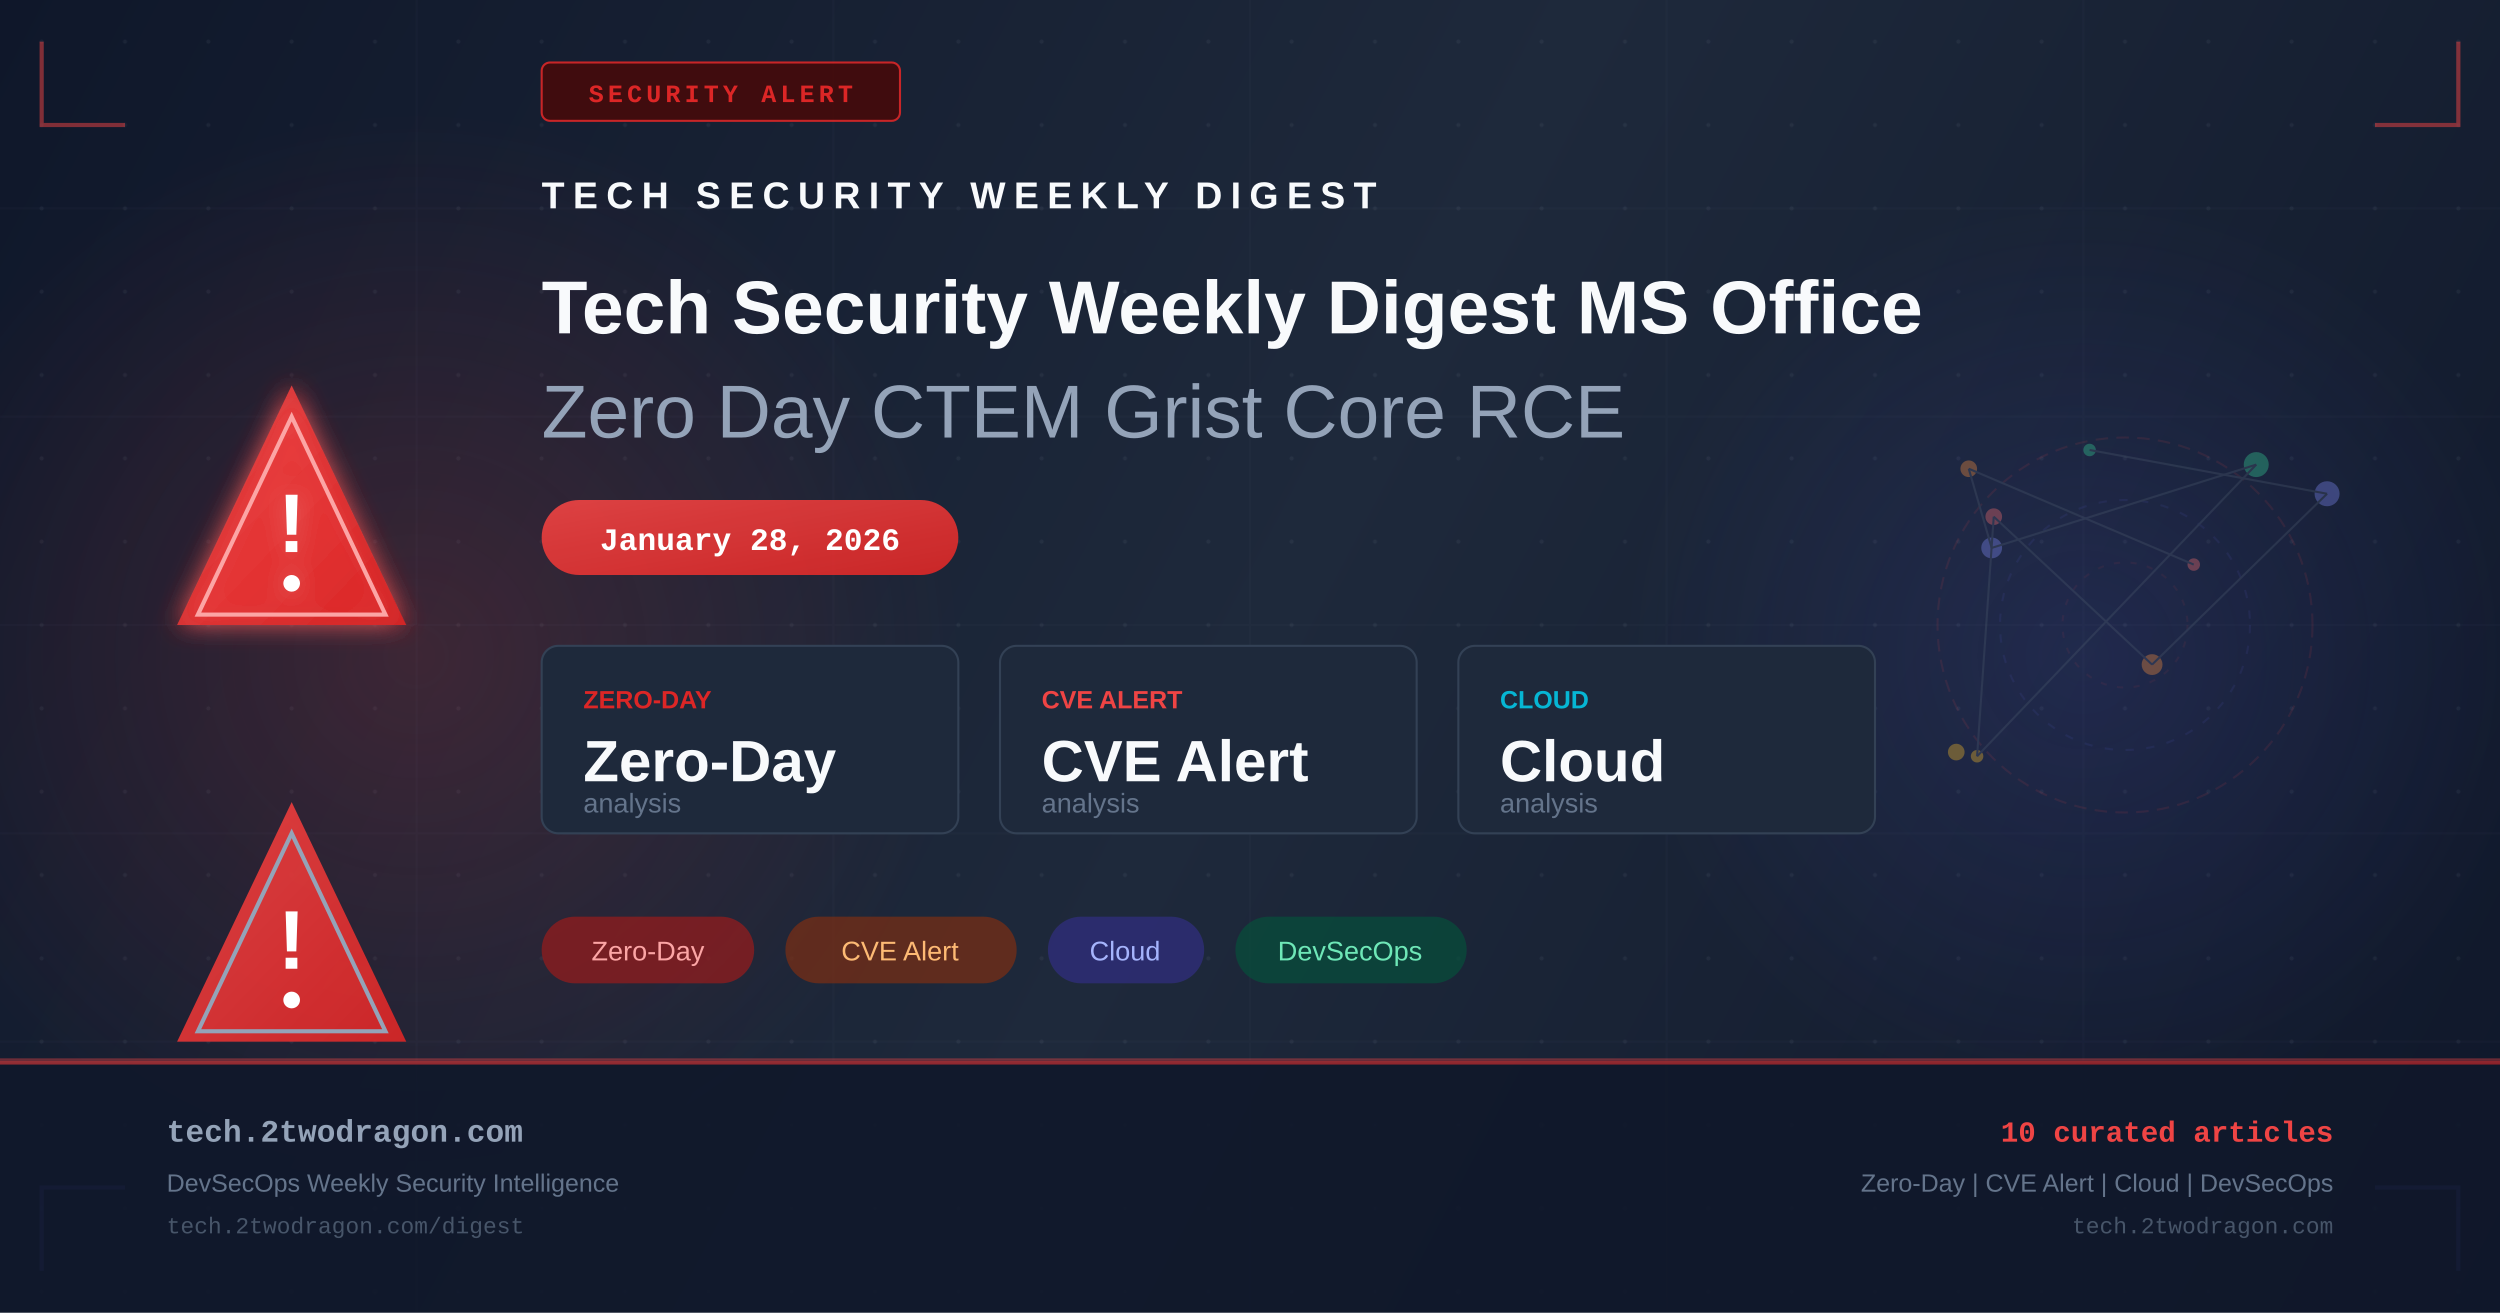
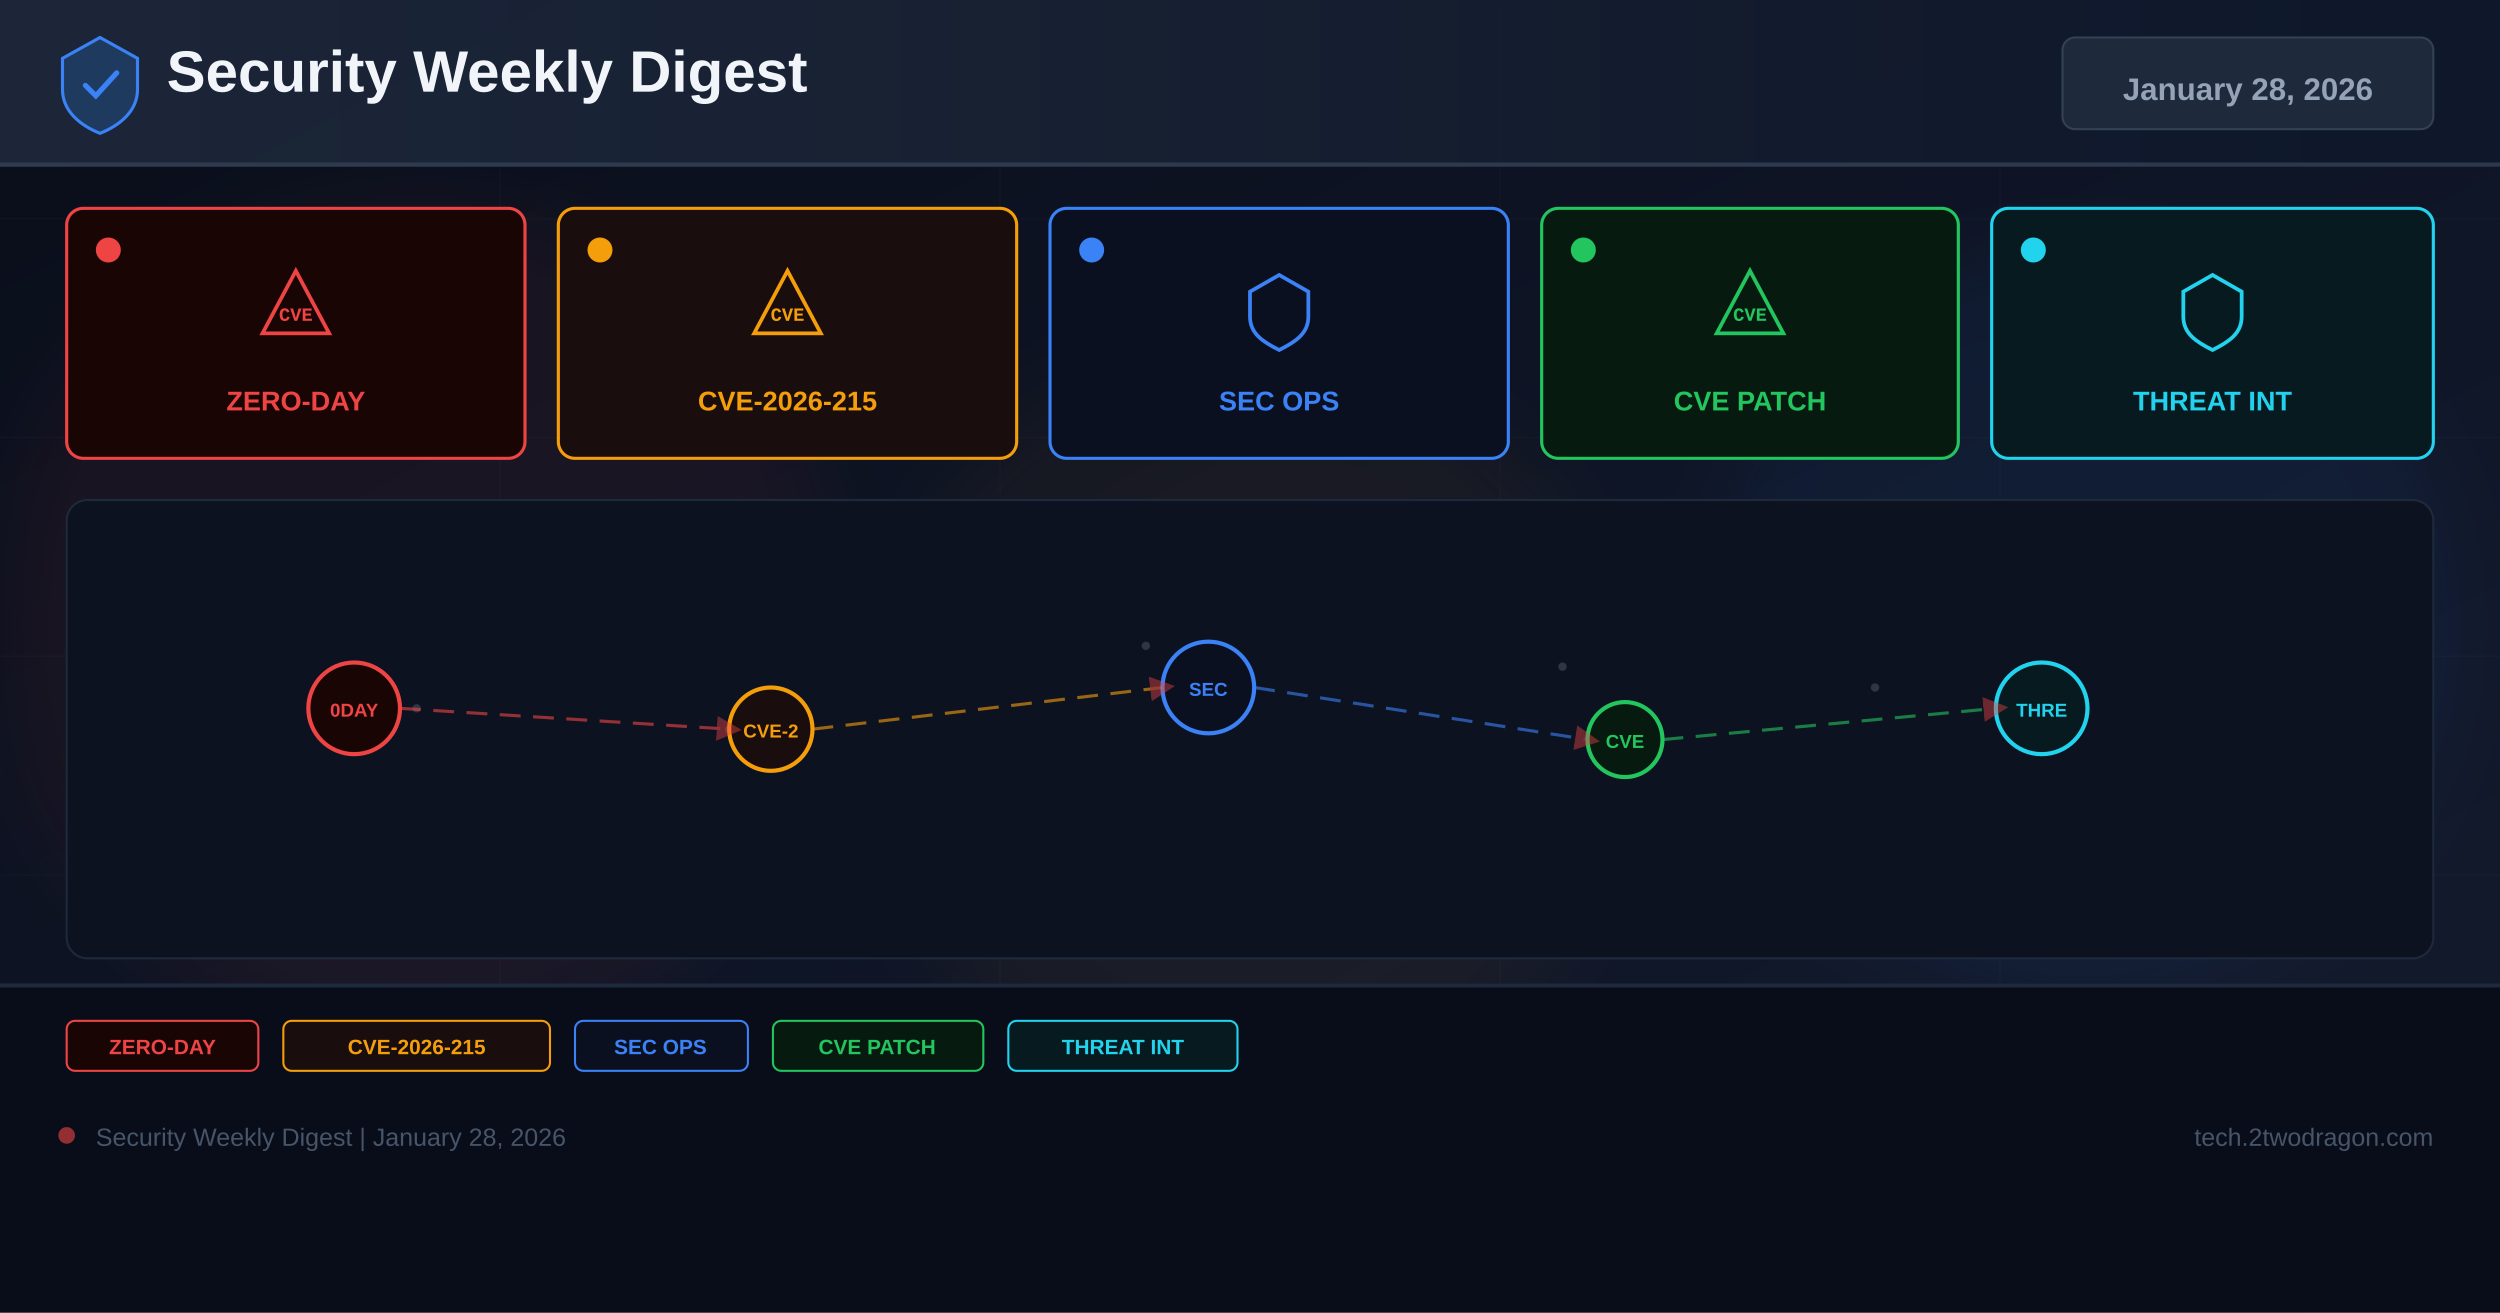
- <svg xmlns="http://www.w3.org/2000/svg" width="1200" height="630" viewBox="0 0 1200 630" fill="none">
+ <svg xmlns="http://www.w3.org/2000/svg" width="1200" height="630" viewBox="0 0 1200 630">
  <defs>
-     <linearGradient id="bg" x1="0" y1="0" x2="1200" y2="630" gradientUnits="userSpaceOnUse">
-       <stop offset="0%" stop-color="#0f172a" />
-       <stop offset="50%" stop-color="#1e293b" />
+     <linearGradient id="bg" x1="0%" y1="0%" x2="100%" y2="100%">
+       <stop offset="0%" stop-color="#0a0e1a" />
+       <stop offset="60%" stop-color="#0f1628" />
+       <stop offset="100%" stop-color="#141b2d" />
+     </linearGradient>
+     <linearGradient id="hg" x1="0%" y1="0%" x2="100%" y2="0%">
+       <stop offset="0%" stop-color="#1e293b" />
      <stop offset="100%" stop-color="#0f172a" />
    </linearGradient>
-     <linearGradient id="accent" x1="0" y1="0" x2="1" y2="1">
-       <stop offset="0%" stop-color="#ef4444" />
-       <stop offset="100%" stop-color="#dc2626" />
-     </linearGradient>
-     <linearGradient id="accent2" x1="0" y1="0" x2="1" y2="1">
-       <stop offset="0%" stop-color="#6366f1" />
-       <stop offset="100%" stop-color="#4f46e5" />
-     </linearGradient>
-     <radialGradient id="glow1" cx="50%" cy="50%" r="50%">
-       <stop offset="0%" stop-color="#ef4444" stop-opacity="0.18" />
-       <stop offset="100%" stop-color="#ef4444" stop-opacity="0" />
-     </radialGradient>
-     <radialGradient id="glow2" cx="50%" cy="50%" r="50%">
-       <stop offset="0%" stop-color="#6366f1" stop-opacity="0.14" />
-       <stop offset="100%" stop-color="#6366f1" stop-opacity="0" />
-     </radialGradient>
-     <filter id="glow-filter" x="-20%" y="-20%" width="140%" height="140%">
-       <feGaussianBlur in="SourceGraphic" stdDeviation="6" result="blur" />
-       <feMerge>
-         <feMergeNode in="blur" />
-         <feMergeNode in="SourceGraphic" />
-       </feMerge>
+     <filter id="glow" x="-50%" y="-50%" width="200%" height="200%">
+       <feGaussianBlur stdDeviation="18" />
    </filter>
-     <pattern id="dots" x="0" y="0" width="40" height="40" patternUnits="userSpaceOnUse">
-       <circle cx="20" cy="20" r="1" fill="#94a3b8" opacity="0.08" />
-     </pattern>
+     <marker id="ar" markerWidth="8" markerHeight="8" refX="4" refY="4" orient="auto">
+       <path d="M0,0 L8,4 L0,8 Z" fill="#ef4444" opacity="0.7" />
+     </marker>
  </defs>
  <rect width="1200" height="630" fill="url(#bg)" />
-   <rect width="1200" height="630" fill="url(#dots)" />
-   <ellipse cx="200" cy="315" rx="260" ry="260" fill="url(#glow1)" />
-   <ellipse cx="1000" cy="315" rx="220" ry="220" fill="url(#glow2)" />
-   <g opacity="0.03" stroke="#94a3b8" stroke-width="1">
-     <line x1="0" y1="100" x2="1200" y2="100" />
-     <line x1="0" y1="200" x2="1200" y2="200" />
-     <line x1="0" y1="300" x2="1200" y2="300" />
-     <line x1="0" y1="400" x2="1200" y2="400" />
-     <line x1="0" y1="500" x2="1200" y2="500" />
-     <line x1="200" y1="0" x2="200" y2="630" />
-     <line x1="400" y1="0" x2="400" y2="630" />
-     <line x1="600" y1="0" x2="600" y2="630" />
-     <line x1="800" y1="0" x2="800" y2="630" />
-     <line x1="1000" y1="0" x2="1000" y2="630" />
+   <g opacity="0.04" stroke="#94a3b8" stroke-width="0.5">
+     <line x1="0" y1="105" x2="1200" y2="105" />
+     <line x1="0" y1="210" x2="1200" y2="210" />
+     <line x1="0" y1="315" x2="1200" y2="315" />
+     <line x1="0" y1="420" x2="1200" y2="420" />
+     <line x1="0" y1="525" x2="1200" y2="525" />
+     <line x1="240" y1="0" x2="240" y2="630" />
+     <line x1="480" y1="0" x2="480" y2="630" />
+     <line x1="720" y1="0" x2="720" y2="630" />
+     <line x1="960" y1="0" x2="960" y2="630" />
  </g>
-   <polyline points="20,20 20,60 60,60" fill="none" stroke="#ef4444" stroke-width="2" opacity="0.5" />
-   <polyline points="1180,20 1180,60 1140,60" fill="none" stroke="#ef4444" stroke-width="2" opacity="0.5" />
-   <polyline points="20,610 20,570 60,570" fill="none" stroke="#6366f1" stroke-width="2" opacity="0.5" />
-   <polyline points="1180,610 1180,570 1140,570" fill="none" stroke="#6366f1" stroke-width="2" opacity="0.5" />
-   <rect x="260" y="30" width="172" height="28" rx="4" fill="#450a0a" stroke="#dc2626" stroke-width="1" opacity="0.9" />
-   <text x="346" y="49" text-anchor="middle" fill="#dc2626" font-family="Courier New, monospace" font-size="12" font-weight="bold" letter-spacing="2">SECURITY ALERT</text>
-   <g transform="translate(80, 180)" filter="url(#glow-filter)">
-     <path d="M60 5 L115 120 L5 120 Z" fill="url(#accent)" opacity="0.9" />
-     <path d="M60 20 L105 115 L15 115 Z" fill="none" stroke="#fca5a5" stroke-width="2" />
-     <text x="60" y="85" text-anchor="middle" fill="white" font-family="Arial, sans-serif" font-size="40" font-weight="bold">!</text>
-     <circle cx="60" cy="100" r="4" fill="white" />
+   <circle cx="200" cy="300" r="200" fill="#ef4444" opacity="0.06" filter="url(#glow)" />
+   <circle cx="600" cy="350" r="180" fill="#f59e0b" opacity="0.05" filter="url(#glow)" />
+   <circle cx="1000" cy="300" r="180" fill="#3b82f6" opacity="0.06" filter="url(#glow)" />
+   <rect x="0" y="0" width="1200" height="80" fill="url(#hg)" opacity="0.9" />
+   <rect x="0" y="78" width="1200" height="2" fill="#334155" opacity="0.8" />
+   <g transform="translate(48,40)">
+     <path d="M0,-22 L18,-12 L18,3 C18,13 10,20 0,24 C-10,20 -18,13 -18,3 L-18,-12 Z" fill="#1e3a5f" stroke="#3b82f6" stroke-width="1.5" />
+     <path d="M-7,1 L-2,6 L8,-5" stroke="#3b82f6" stroke-width="2.5" fill="none" stroke-linecap="round" />
  </g>
-   <g transform="translate(80, 380)">
-     <path d="M60 5 L115 120 L5 120 Z" fill="url(#accent)" opacity="0.9" />
-     <path d="M60 20 L105 115 L15 115 Z" fill="none" stroke="#94a3b8" stroke-width="2" />
-     <text x="60" y="85" text-anchor="middle" fill="white" font-family="Arial, sans-serif" font-size="40" font-weight="bold">!</text>
-     <circle cx="60" cy="100" r="4" fill="white" />
+   <text x="80" y="44" font-family="Arial,sans-serif" font-size="28" font-weight="700" fill="#f1f5f9">Security Weekly Digest</text>
+   <rect x="990" y="18" width="178" height="44" rx="6" fill="#1e293b" stroke="#334155" stroke-width="1" />
+   <text x="1079" y="48" font-family="Arial,sans-serif" font-size="15" font-weight="700" fill="#94a3b8" text-anchor="middle">January 28, 2026</text>
+   <rect x="32" y="100" width="220" height="120" rx="8" fill="#1a0505" stroke="#ef4444" stroke-width="1.5" />
+   <circle cx="52" cy="120" r="6" fill="#ef4444" />
+   <g transform="translate(142,148)">
+     <path d="M0,-18 L16,12 L-16,12 Z" fill="none" stroke="#ef4444" stroke-width="1.8" />
+     <text x="0" y="6" font-family="Courier New" font-size="9" font-weight="700" fill="#ef4444" text-anchor="middle">CVE</text>
  </g>
-   <g transform="translate(260, 100)">
-     <text x="0" y="0" fill="#f8fafc" font-family="Arial, sans-serif" font-size="18" font-weight="bold" letter-spacing="4">TECH SECURITY WEEKLY DIGEST</text>
-     <text x="0" y="60" fill="#f8fafc" font-family="Arial, sans-serif" font-size="36" font-weight="bold">Tech Security Weekly Digest MS Office</text>
-     <text x="0" y="110" fill="#94a3b8" font-family="Arial, sans-serif" font-size="36" font-weight="300">Zero Day CTEM Grist Core RCE</text>
+   <text x="142" y="197" font-family="Arial,sans-serif" font-size="13" font-weight="700" fill="#ef4444" text-anchor="middle">ZERO-DAY</text>
+   <rect x="268" y="100" width="220" height="120" rx="8" fill="#1a0d0d" stroke="#f59e0b" stroke-width="1.5" />
+   <circle cx="288" cy="120" r="6" fill="#f59e0b" />
+   <g transform="translate(378,148)">
+     <path d="M0,-18 L16,12 L-16,12 Z" fill="none" stroke="#f59e0b" stroke-width="1.8" />
+     <text x="0" y="6" font-family="Courier New" font-size="9" font-weight="700" fill="#f59e0b" text-anchor="middle">CVE</text>
  </g>
-   <rect x="260" y="240" width="200" height="36" rx="18" fill="url(#accent)" opacity="0.9" />
-   <text x="360" y="264" text-anchor="middle" fill="white" font-family="Courier New, monospace" font-size="15" font-weight="bold">January 28, 2026</text>
-   <g transform="translate(260, 310)">
-     <rect x="0" y="0" width="200" height="90" rx="8" fill="#1e293b" stroke="#334155" stroke-width="1" />
-     <text x="20" y="30" fill="#dc2626" font-family="Arial, sans-serif" font-size="12" font-weight="bold">ZERO-DAY</text>
-     <text x="20" y="65" fill="#f8fafc" font-family="Arial, sans-serif" font-size="28" font-weight="bold">Zero-Day</text>
-     <text x="20" y="80" fill="#64748b" font-family="Arial, sans-serif" font-size="13">analysis</text>
-     <rect x="220" y="0" width="200" height="90" rx="8" fill="#1e293b" stroke="#334155" stroke-width="1" />
-     <text x="240" y="30" fill="#ef4444" font-family="Arial, sans-serif" font-size="12" font-weight="bold">CVE ALERT</text>
-     <text x="240" y="65" fill="#f8fafc" font-family="Arial, sans-serif" font-size="28" font-weight="bold">CVE Alert</text>
-     <text x="240" y="80" fill="#64748b" font-family="Arial, sans-serif" font-size="13">analysis</text>
-     <rect x="440" y="0" width="200" height="90" rx="8" fill="#1e293b" stroke="#334155" stroke-width="1" />
-     <text x="460" y="30" fill="#06b6d4" font-family="Arial, sans-serif" font-size="12" font-weight="bold">CLOUD</text>
-     <text x="460" y="65" fill="#f8fafc" font-family="Arial, sans-serif" font-size="28" font-weight="bold">Cloud</text>
-     <text x="460" y="80" fill="#64748b" font-family="Arial, sans-serif" font-size="13">analysis</text>
+   <text x="378" y="197" font-family="Arial,sans-serif" font-size="13" font-weight="700" fill="#f59e0b" text-anchor="middle">CVE-2026-215</text>
+   <rect x="504" y="100" width="220" height="120" rx="8" fill="#0a1020" stroke="#3b82f6" stroke-width="1.5" />
+   <circle cx="524" cy="120" r="6" fill="#3b82f6" />
+   <g transform="translate(614,148)">
+     <path d="M0,-16 L14,-8 L14,4 C14,12 8,16 0,20 C-8,16 -14,12 -14,4 L-14,-8 Z" fill="none" stroke="#3b82f6" stroke-width="1.8" />
  </g>
-   <g transform="translate(260, 440)">
-     <rect x="0" y="0" width="102" height="32" rx="16" fill="#991b1b" opacity="0.7" />
-     <text x="51" y="21" text-anchor="middle" fill="#fca5a5" font-family="Arial, sans-serif" font-size="13">Zero-Day</text>
-     <rect x="117" y="0" width="111" height="32" rx="16" fill="#7c2d12" opacity="0.7" />
-     <text x="172" y="21" text-anchor="middle" fill="#fdba74" font-family="Arial, sans-serif" font-size="13">CVE Alert</text>
-     <rect x="243" y="0" width="75" height="32" rx="16" fill="#312e81" opacity="0.7" />
-     <text x="280" y="21" text-anchor="middle" fill="#a5b4fc" font-family="Arial, sans-serif" font-size="13">Cloud</text>
-     <rect x="333" y="0" width="111" height="32" rx="16" fill="#064e3b" opacity="0.7" />
-     <text x="388" y="21" text-anchor="middle" fill="#6ee7b7" font-family="Arial, sans-serif" font-size="13">DevSecOps</text>
+   <text x="614" y="197" font-family="Arial,sans-serif" font-size="13" font-weight="700" fill="#3b82f6" text-anchor="middle">SEC OPS</text>
+   <rect x="740" y="100" width="200" height="120" rx="8" fill="#071a10" stroke="#22c55e" stroke-width="1.5" />
+   <circle cx="760" cy="120" r="6" fill="#22c55e" />
+   <g transform="translate(840,148)">
+     <path d="M0,-18 L16,12 L-16,12 Z" fill="none" stroke="#22c55e" stroke-width="1.8" />
+     <text x="0" y="6" font-family="Courier New" font-size="9" font-weight="700" fill="#22c55e" text-anchor="middle">CVE</text>
  </g>
-   <g transform="translate(900, 180)" opacity="0.35">
-     <circle cx="120" cy="120" r="90" fill="none" stroke="#ef4444" stroke-width="1" stroke-dasharray="6,4" opacity="0.3" />
-     <circle cx="120" cy="120" r="60" fill="none" stroke="#6366f1" stroke-width="1" stroke-dasharray="4,6" opacity="0.25" />
-     <circle cx="120" cy="120" r="30" fill="none" stroke="#ef4444" stroke-width="1" stroke-dasharray="3,5" opacity="0.2" />
-     <circle cx="153" cy="91" r="3" fill="#f87171" />
-     <circle cx="45" cy="45" r="4" fill="#fb923c" />
-     <circle cx="56" cy="83" r="5" fill="#818cf8" />
-     <circle cx="183" cy="43" r="6" fill="#34d399" />
-     <circle cx="49" cy="183" r="3" fill="#fbbf24" />
-     <circle cx="57" cy="68" r="4" fill="#f87171" />
-     <circle cx="133" cy="139" r="5" fill="#fb923c" />
-     <circle cx="217" cy="57" r="6" fill="#818cf8" />
-     <circle cx="103" cy="36" r="3" fill="#34d399" />
-     <circle cx="39" cy="181" r="4" fill="#fbbf24" />
-     <line x1="153" y1="91" x2="45" y2="45" stroke="#475569" stroke-width="1" />
-     <line x1="45" y1="45" x2="56" y2="83" stroke="#475569" stroke-width="1" />
-     <line x1="56" y1="83" x2="183" y2="43" stroke="#475569" stroke-width="1" />
-     <line x1="183" y1="43" x2="49" y2="183" stroke="#475569" stroke-width="1" />
-     <line x1="49" y1="183" x2="57" y2="68" stroke="#475569" stroke-width="1" />
-     <line x1="57" y1="68" x2="133" y2="139" stroke="#475569" stroke-width="1" />
-     <line x1="133" y1="139" x2="217" y2="57" stroke="#475569" stroke-width="1" />
-     <line x1="217" y1="57" x2="103" y2="36" stroke="#475569" stroke-width="1" />
+   <text x="840" y="197" font-family="Arial,sans-serif" font-size="13" font-weight="700" fill="#22c55e" text-anchor="middle">CVE PATCH</text>
+   <rect x="956" y="100" width="212" height="120" rx="8" fill="#071a20" stroke="#22d3ee" stroke-width="1.5" />
+   <circle cx="976" cy="120" r="6" fill="#22d3ee" />
+   <g transform="translate(1062,148)">
+     <path d="M0,-16 L14,-8 L14,4 C14,12 8,16 0,20 C-8,16 -14,12 -14,4 L-14,-8 Z" fill="none" stroke="#22d3ee" stroke-width="1.8" />
  </g>
-   <rect x="0" y="508" width="1200" height="1" fill="#ef4444" opacity="0.4" />
-   <rect x="0" y="509" width="1200" height="121" fill="#0f172a" opacity="0.9" />
-   <rect x="0" y="509" width="1200" height="2" fill="url(#accent)" opacity="0.6" />
-   <text x="80" y="548" fill="#94a3b8" font-family="Courier New, monospace" font-size="15" font-weight="bold">tech.2twodragon.com</text>
-   <text x="80" y="572" fill="#64748b" font-family="Arial, sans-serif" font-size="12">DevSecOps Weekly Security Intelligence</text>
-   <text x="80" y="592" fill="#475569" font-family="Courier New, monospace" font-size="11">tech.2twodragon.com/digest</text>
-   <text x="1120" y="548" text-anchor="end" fill="#ef4444" font-family="Courier New, monospace" font-size="14" font-weight="bold">10 curated articles</text>
-   <text x="1120" y="572" text-anchor="end" fill="#64748b" font-family="Arial, sans-serif" font-size="12">Zero-Day | CVE Alert | Cloud | DevSecOps</text>
-   <text x="1120" y="592" text-anchor="end" fill="#475569" font-family="Courier New, monospace" font-size="11">tech.2twodragon.com</text>
+   <text x="1062" y="197" font-family="Arial,sans-serif" font-size="13" font-weight="700" fill="#22d3ee" text-anchor="middle">THREAT INT</text>
+   <rect x="32" y="240" width="1136" height="220" rx="10" fill="#0c1220" stroke="#1e293b" stroke-width="1" />
+   <g opacity="0.25">
+     <circle cx="180" cy="330" r="2" fill="#94a3b8" />
+     <circle cx="200" cy="340" r="2" fill="#94a3b8" />
+     <circle cx="550" cy="310" r="2" fill="#94a3b8" />
+     <circle cx="570" cy="325" r="2" fill="#94a3b8" />
+     <circle cx="750" cy="320" r="2" fill="#94a3b8" />
+     <circle cx="900" cy="330" r="2" fill="#94a3b8" />
+     <circle cx="350" cy="350" r="2" fill="#94a3b8" />
+     <circle cx="1000" cy="340" r="2" fill="#94a3b8" />
+   </g>
+   <circle cx="170" cy="340" r="22" fill="#1a0505" stroke="#ef4444" stroke-width="2" />
+   <text x="170" y="344" font-family="Arial,sans-serif" font-size="9" font-weight="700" fill="#ef4444" text-anchor="middle">0DAY</text>
+   <circle cx="370" cy="350" r="20" fill="#1a0d0d" stroke="#f59e0b" stroke-width="2" />
+   <text x="370" y="354" font-family="Arial,sans-serif" font-size="9" font-weight="700" fill="#f59e0b" text-anchor="middle">CVE-2</text>
+   <circle cx="580" cy="330" r="22" fill="#0a1020" stroke="#3b82f6" stroke-width="2" />
+   <text x="580" y="334" font-family="Arial,sans-serif" font-size="9" font-weight="700" fill="#3b82f6" text-anchor="middle">SEC</text>
+   <circle cx="780" cy="355" r="18" fill="#071a10" stroke="#22c55e" stroke-width="2" />
+   <text x="780" y="359" font-family="Arial,sans-serif" font-size="9" font-weight="700" fill="#22c55e" text-anchor="middle">CVE</text>
+   <circle cx="980" cy="340" r="22" fill="#071a20" stroke="#22d3ee" stroke-width="2" />
+   <text x="980" y="344" font-family="Arial,sans-serif" font-size="9" font-weight="700" fill="#22d3ee" text-anchor="middle">THRE</text>
+   <line x1="192" y1="340" x2="350" y2="350" stroke="#ef4444" stroke-width="1.5" stroke-dasharray="10 6" opacity="0.6" marker-end="url(#ar)" />
+   <line x1="390" y1="350" x2="558" y2="330" stroke="#f59e0b" stroke-width="1.5" stroke-dasharray="10 6" opacity="0.6" marker-end="url(#ar)" />
+   <line x1="602" y1="330" x2="762" y2="355" stroke="#3b82f6" stroke-width="1.5" stroke-dasharray="10 6" opacity="0.6" marker-end="url(#ar)" />
+   <line x1="798" y1="355" x2="958" y2="340" stroke="#22c55e" stroke-width="1.5" stroke-dasharray="10 6" opacity="0.6" marker-end="url(#ar)" />
+   <rect x="0" y="472" width="1200" height="158" fill="#080c18" opacity="0.95" />
+   <rect x="0" y="472" width="1200" height="2" fill="#1e293b" />
+   <rect x="32" y="490" width="92" height="24" rx="4" fill="#1a0505" stroke="#ef4444" stroke-width="1" />
+   <text x="78" y="506" font-family="Arial,sans-serif" font-size="10" font-weight="700" fill="#ef4444" text-anchor="middle">ZERO-DAY</text>
+   <rect x="136" y="490" width="128" height="24" rx="4" fill="#1a0d0d" stroke="#f59e0b" stroke-width="1" />
+   <text x="200" y="506" font-family="Arial,sans-serif" font-size="10" font-weight="700" fill="#f59e0b" text-anchor="middle">CVE-2026-215</text>
+   <rect x="276" y="490" width="83" height="24" rx="4" fill="#0a1020" stroke="#3b82f6" stroke-width="1" />
+   <text x="317" y="506" font-family="Arial,sans-serif" font-size="10" font-weight="700" fill="#3b82f6" text-anchor="middle">SEC OPS</text>
+   <rect x="371" y="490" width="101" height="24" rx="4" fill="#071a10" stroke="#22c55e" stroke-width="1" />
+   <text x="421" y="506" font-family="Arial,sans-serif" font-size="10" font-weight="700" fill="#22c55e" text-anchor="middle">CVE PATCH</text>
+   <rect x="484" y="490" width="110" height="24" rx="4" fill="#071a20" stroke="#22d3ee" stroke-width="1" />
+   <text x="539" y="506" font-family="Arial,sans-serif" font-size="10" font-weight="700" fill="#22d3ee" text-anchor="middle">THREAT INT</text>
+   <circle cx="32" cy="545" r="4" fill="#ef4444" opacity="0.6" />
+   <text x="46" y="550" font-family="Arial,sans-serif" font-size="12" fill="#475569">Security Weekly Digest | January 28, 2026</text>
+   <text x="1168" y="550" font-family="Arial,sans-serif" font-size="12" fill="#475569" text-anchor="end">tech.2twodragon.com</text>
</svg>
